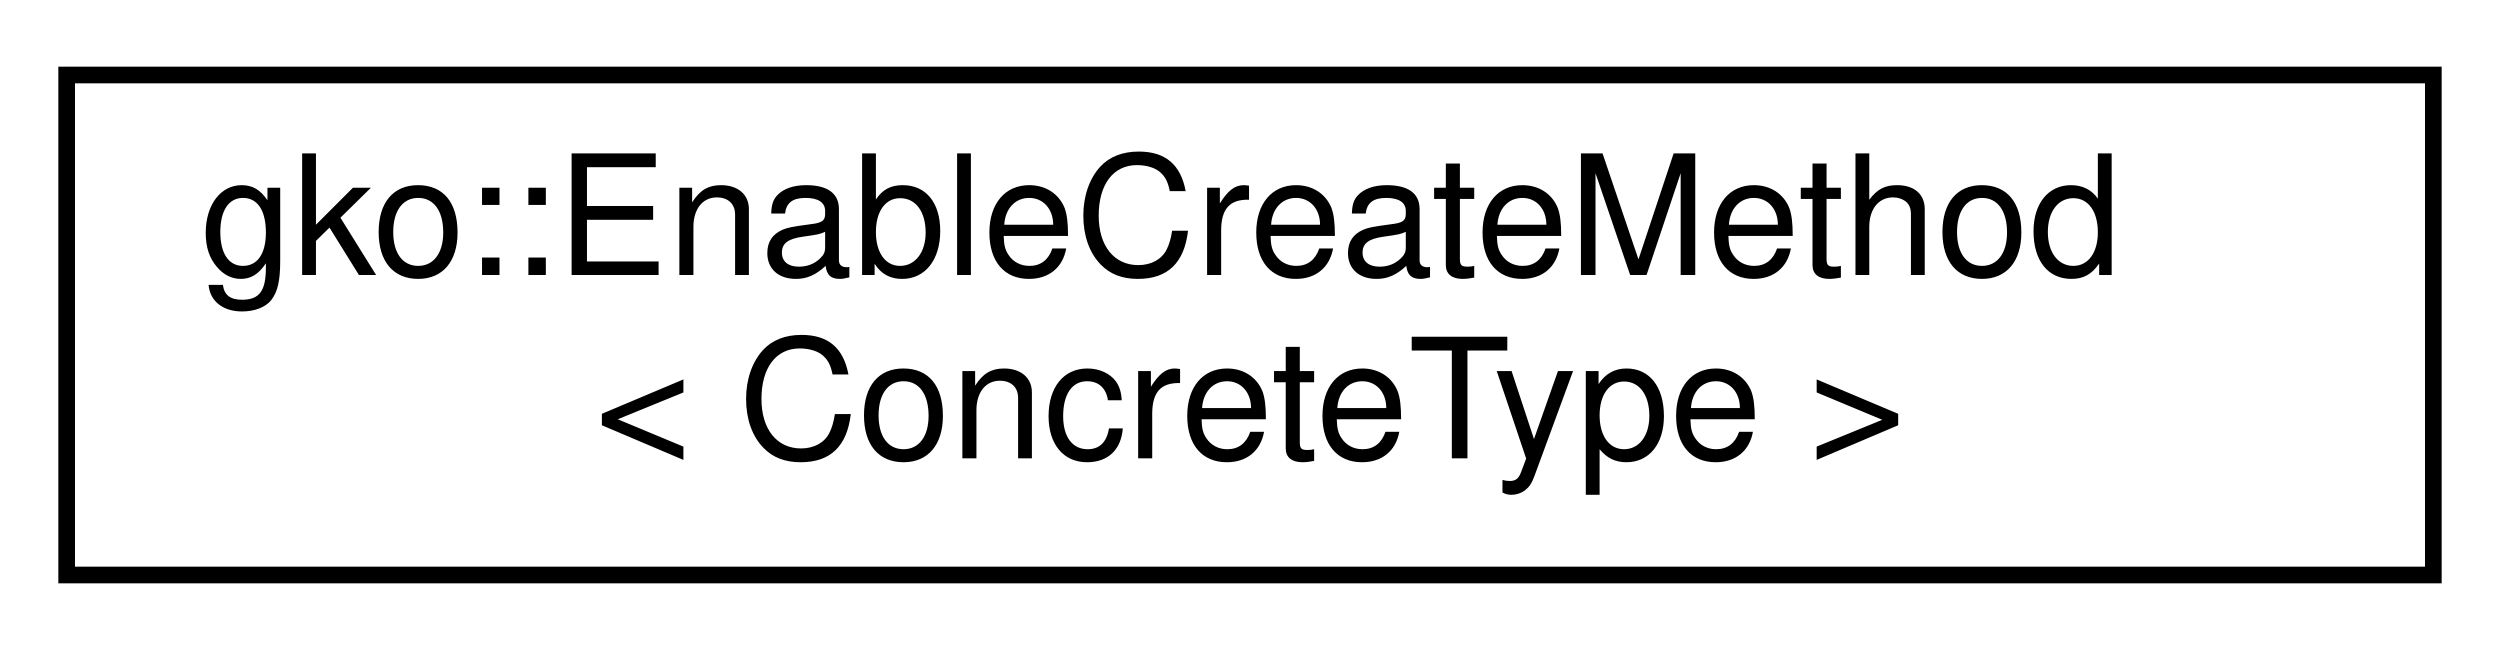
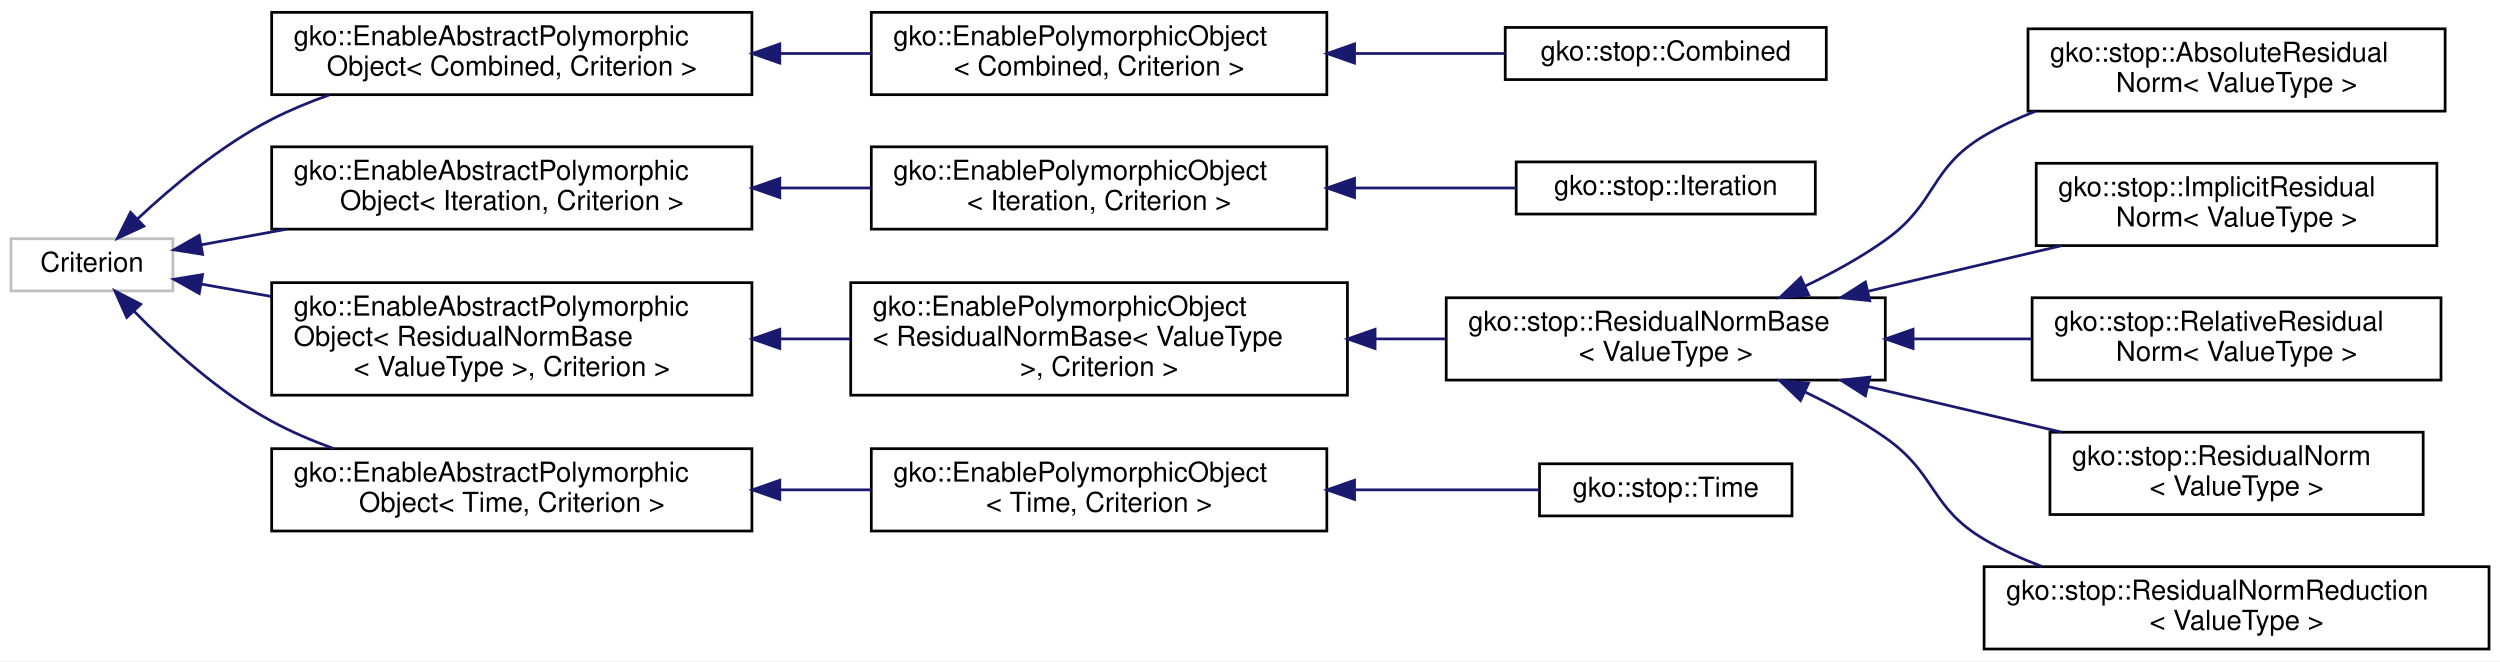
- <svg xmlns="http://www.w3.org/2000/svg" xmlns:xlink="http://www.w3.org/1999/xlink" width="150pt" height="39pt" viewBox="0.00 0.00 150.00 39.00">
-   <g id="graph0" class="graph" transform="scale(1 1) rotate(0) translate(4 35)">
-     <polygon fill="#ffffff" stroke="transparent" points="-4,4 -4,-35 146,-35 146,4 -4,4" />
+ <svg xmlns="http://www.w3.org/2000/svg" xmlns:xlink="http://www.w3.org/1999/xlink" width="911pt" height="241pt" viewBox="0.00 0.00 911.00 241.00">
+   <g id="graph0" class="graph" transform="scale(1 1) rotate(0) translate(4 237)">
+     <polygon fill="#ffffff" stroke="transparent" points="-4,4 -4,-237 907,-237 907,4 -4,4" />
    <g id="node1" class="node">
      <g id="a_node1">
-         <a xlink:href="classgko_1_1EnableCreateMethod.html" target="_top" xlink:title="This mixin implements a static create() method on ConcreteType that dynamically allocates the memory,...">
-           <polygon fill="#ffffff" stroke="#000000" points="0,-.5 0,-30.5 142,-30.5 142,-.5 0,-.5" />
-           <text text-anchor="start" x="8" y="-18.5" font-family="Helvetica,sans-Serif" font-size="10.00" fill="#000000">gko::EnableCreateMethod</text>
-           <text text-anchor="middle" x="71" y="-7.5" font-family="Helvetica,sans-Serif" font-size="10.00" fill="#000000">&lt; ConcreteType &gt;</text>
-         </a>
-       </g>
+         <a xlink:title=" ">
+           <polygon fill="#ffffff" stroke="#bfbfbf" points="0,-131 0,-150 59,-150 59,-131 0,-131" />
+           <text text-anchor="middle" x="29.5" y="-138" font-family="Helvetica,sans-Serif" font-size="10.00" fill="#000000">Criterion</text>
+         </a>
+       </g>
+     </g>
+     <g id="node2" class="node">
+       <g id="a_node2">
+         <a xlink:href="classgko_1_1EnableAbstractPolymorphicObject.html" target="_top" xlink:title=" ">
+           <polygon fill="#ffffff" stroke="#000000" points="95,-202.5 95,-232.5 270,-232.5 270,-202.5 95,-202.5" />
+           <text text-anchor="start" x="103" y="-220.5" font-family="Helvetica,sans-Serif" font-size="10.00" fill="#000000">gko::EnableAbstractPolymorphic</text>
+           <text text-anchor="middle" x="182.5" y="-209.5" font-family="Helvetica,sans-Serif" font-size="10.00" fill="#000000">Object&lt; Combined, Criterion &gt;</text>
+         </a>
+       </g>
+     </g>
+     <g id="edge1" class="edge">
+       <path fill="none" stroke="#191970" d="M46.143,-157.254C58.618,-168.944 76.636,-184.079 95,-193.5 101.587,-196.879 108.705,-199.827 115.937,-202.387" />
+       <polygon fill="#191970" stroke="#191970" points="48.424,-154.591 38.798,-150.165 43.563,-159.628 48.424,-154.591" />
+     </g>
+     <g id="node5" class="node">
+       <g id="a_node5">
+         <a xlink:href="classgko_1_1EnableAbstractPolymorphicObject.html" target="_top" xlink:title=" ">
+           <polygon fill="#ffffff" stroke="#000000" points="95,-153.5 95,-183.5 270,-183.5 270,-153.5 95,-153.5" />
+           <text text-anchor="start" x="103" y="-171.5" font-family="Helvetica,sans-Serif" font-size="10.00" fill="#000000">gko::EnableAbstractPolymorphic</text>
+           <text text-anchor="middle" x="182.5" y="-160.5" font-family="Helvetica,sans-Serif" font-size="10.00" fill="#000000">Object&lt; Iteration, Criterion &gt;</text>
+         </a>
+       </g>
+     </g>
+     <g id="edge4" class="edge">
+       <path fill="none" stroke="#191970" d="M69.333,-147.79C78.923,-149.545 89.519,-151.484 100.268,-153.451" />
+       <polygon fill="#191970" stroke="#191970" points="69.83,-144.323 59.363,-145.965 68.57,-151.208 69.83,-144.323" />
+     </g>
+     <g id="node8" class="node">
+       <g id="a_node8">
+         <a xlink:href="classgko_1_1EnableAbstractPolymorphicObject.html" target="_top" xlink:title=" ">
+           <polygon fill="#ffffff" stroke="#000000" points="95,-93 95,-134 270,-134 270,-93 95,-93" />
+           <text text-anchor="start" x="103" y="-122" font-family="Helvetica,sans-Serif" font-size="10.00" fill="#000000">gko::EnableAbstractPolymorphic</text>
+           <text text-anchor="start" x="103" y="-111" font-family="Helvetica,sans-Serif" font-size="10.00" fill="#000000">Object&lt; ResidualNormBase</text>
+           <text text-anchor="middle" x="182.5" y="-100" font-family="Helvetica,sans-Serif" font-size="10.00" fill="#000000">&lt; ValueType &gt;, Criterion &gt;</text>
+         </a>
+       </g>
+     </g>
+     <g id="edge7" class="edge">
+       <path fill="none" stroke="#191970" d="M69.382,-133.462C77.338,-132.058 85.986,-130.532 94.837,-128.97" />
+       <polygon fill="#191970" stroke="#191970" points="68.603,-130.045 59.363,-135.23 69.819,-136.939 68.603,-130.045" />
+     </g>
+     <g id="node16" class="node">
+       <g id="a_node16">
+         <a xlink:href="classgko_1_1EnableAbstractPolymorphicObject.html" target="_top" xlink:title=" ">
+           <polygon fill="#ffffff" stroke="#000000" points="95,-43.5 95,-73.5 270,-73.5 270,-43.5 95,-43.5" />
+           <text text-anchor="start" x="103" y="-61.5" font-family="Helvetica,sans-Serif" font-size="10.00" fill="#000000">gko::EnableAbstractPolymorphic</text>
+           <text text-anchor="middle" x="182.5" y="-50.5" font-family="Helvetica,sans-Serif" font-size="10.00" fill="#000000">Object&lt; Time, Criterion &gt;</text>
+         </a>
+       </g>
+     </g>
+     <g id="edge15" class="edge">
+       <path fill="none" stroke="#191970" d="M44.737,-123.721C57.136,-111.003 75.689,-93.98 95,-83.5 102.082,-79.657 109.815,-76.353 117.658,-73.525" />
+       <polygon fill="#191970" stroke="#191970" points="42.192,-121.318 37.86,-130.987 47.276,-126.13 42.192,-121.318" />
+     </g>
+     <g id="node3" class="node">
+       <g id="a_node3">
+         <a xlink:href="classgko_1_1EnablePolymorphicObject.html" target="_top" xlink:title=" ">
+           <polygon fill="#ffffff" stroke="#000000" points="313.5,-202.5 313.5,-232.5 479.5,-232.5 479.5,-202.5 313.5,-202.5" />
+           <text text-anchor="start" x="321.5" y="-220.5" font-family="Helvetica,sans-Serif" font-size="10.00" fill="#000000">gko::EnablePolymorphicObject</text>
+           <text text-anchor="middle" x="396.5" y="-209.5" font-family="Helvetica,sans-Serif" font-size="10.00" fill="#000000">&lt; Combined, Criterion &gt;</text>
+         </a>
+       </g>
+     </g>
+     <g id="edge2" class="edge">
+       <path fill="none" stroke="#191970" d="M280.288,-217.5C291.373,-217.5 302.591,-217.5 313.461,-217.5" />
+       <polygon fill="#191970" stroke="#191970" points="280.159,-214 270.159,-217.5 280.159,-221 280.159,-214" />
+     </g>
+     <g id="node4" class="node">
+       <g id="a_node4">
+         <a xlink:href="classgko_1_1stop_1_1Combined.html" target="_top" xlink:title="The Combined class is used to combine multiple criterions together through an OR operation.">
+           <polygon fill="#ffffff" stroke="#000000" points="544.5,-208 544.5,-227 661.5,-227 661.5,-208 544.5,-208" />
+           <text text-anchor="middle" x="603" y="-215" font-family="Helvetica,sans-Serif" font-size="10.00" fill="#000000">gko::stop::Combined</text>
+         </a>
+       </g>
+     </g>
+     <g id="edge3" class="edge">
+       <path fill="none" stroke="#191970" d="M489.608,-217.5C508.278,-217.5 527.395,-217.5 544.484,-217.5" />
+       <polygon fill="#191970" stroke="#191970" points="489.599,-214 479.599,-217.5 489.599,-221 489.599,-214" />
+     </g>
+     <g id="node6" class="node">
+       <g id="a_node6">
+         <a xlink:href="classgko_1_1EnablePolymorphicObject.html" target="_top" xlink:title=" ">
+           <polygon fill="#ffffff" stroke="#000000" points="313.5,-153.5 313.5,-183.5 479.5,-183.5 479.5,-153.5 313.5,-153.5" />
+           <text text-anchor="start" x="321.5" y="-171.5" font-family="Helvetica,sans-Serif" font-size="10.00" fill="#000000">gko::EnablePolymorphicObject</text>
+           <text text-anchor="middle" x="396.5" y="-160.5" font-family="Helvetica,sans-Serif" font-size="10.00" fill="#000000">&lt; Iteration, Criterion &gt;</text>
+         </a>
+       </g>
+     </g>
+     <g id="edge5" class="edge">
+       <path fill="none" stroke="#191970" d="M280.288,-168.5C291.373,-168.5 302.591,-168.5 313.461,-168.5" />
+       <polygon fill="#191970" stroke="#191970" points="280.159,-165 270.159,-168.5 280.159,-172 280.159,-165" />
+     </g>
+     <g id="node7" class="node">
+       <g id="a_node7">
+         <a xlink:href="classgko_1_1stop_1_1Iteration.html" target="_top" xlink:title="The Iteration class is a stopping criterion which stops the iteration process after a preset number o...">
+           <polygon fill="#ffffff" stroke="#000000" points="548.5,-159 548.5,-178 657.5,-178 657.5,-159 548.5,-159" />
+           <text text-anchor="middle" x="603" y="-166" font-family="Helvetica,sans-Serif" font-size="10.00" fill="#000000">gko::stop::Iteration</text>
+         </a>
+       </g>
+     </g>
+     <g id="edge6" class="edge">
+       <path fill="none" stroke="#191970" d="M489.731,-168.5C509.838,-168.5 530.457,-168.5 548.498,-168.5" />
+       <polygon fill="#191970" stroke="#191970" points="489.599,-165 479.599,-168.5 489.599,-172 489.599,-165" />
+     </g>
+     <g id="node9" class="node">
+       <g id="a_node9">
+         <a xlink:href="classgko_1_1EnablePolymorphicObject.html" target="_top" xlink:title=" ">
+           <polygon fill="#ffffff" stroke="#000000" points="306,-93 306,-134 487,-134 487,-93 306,-93" />
+           <text text-anchor="start" x="314" y="-122" font-family="Helvetica,sans-Serif" font-size="10.00" fill="#000000">gko::EnablePolymorphicObject</text>
+           <text text-anchor="start" x="314" y="-111" font-family="Helvetica,sans-Serif" font-size="10.00" fill="#000000">&lt; ResidualNormBase&lt; ValueType</text>
+           <text text-anchor="middle" x="396.5" y="-100" font-family="Helvetica,sans-Serif" font-size="10.00" fill="#000000"> &gt;, Criterion &gt;</text>
+         </a>
+       </g>
+     </g>
+     <g id="edge8" class="edge">
+       <path fill="none" stroke="#191970" d="M280.436,-113.5C288.904,-113.5 297.448,-113.5 305.854,-113.5" />
+       <polygon fill="#191970" stroke="#191970" points="280.159,-110 270.159,-113.5 280.159,-117 280.159,-110" />
+     </g>
+     <g id="node10" class="node">
+       <g id="a_node10">
+         <a xlink:href="classgko_1_1stop_1_1ResidualNormBase.html" target="_top" xlink:title="The ResidualNormBase class provides a framework for stopping criteria related to the residual norm.">
+           <polygon fill="#ffffff" stroke="#000000" points="523,-98.5 523,-128.5 683,-128.5 683,-98.5 523,-98.5" />
+           <text text-anchor="start" x="531" y="-116.5" font-family="Helvetica,sans-Serif" font-size="10.00" fill="#000000">gko::stop::ResidualNormBase</text>
+           <text text-anchor="middle" x="603" y="-105.5" font-family="Helvetica,sans-Serif" font-size="10.00" fill="#000000">&lt; ValueType &gt;</text>
+         </a>
+       </g>
+     </g>
+     <g id="edge9" class="edge">
+       <path fill="none" stroke="#191970" d="M497.172,-113.5C505.795,-113.5 514.442,-113.5 522.873,-113.5" />
+       <polygon fill="#191970" stroke="#191970" points="497.074,-110 487.074,-113.5 497.074,-117 497.074,-110" />
+     </g>
+     <g id="node11" class="node">
+       <g id="a_node11">
+         <a xlink:href="classgko_1_1stop_1_1AbsoluteResidualNorm.html" target="_top" xlink:title="The AbsoluteResidualNorm class is a stopping criterion which stops the iteration process when the res...">
+           <polygon fill="#ffffff" stroke="#000000" points="735,-196.5 735,-226.5 887,-226.5 887,-196.5 735,-196.5" />
+           <text text-anchor="start" x="743" y="-214.5" font-family="Helvetica,sans-Serif" font-size="10.00" fill="#000000">gko::stop::AbsoluteResidual</text>
+           <text text-anchor="middle" x="811" y="-203.5" font-family="Helvetica,sans-Serif" font-size="10.00" fill="#000000">Norm&lt; ValueType &gt;</text>
+         </a>
+       </g>
+     </g>
+     <g id="edge10" class="edge">
+       <path fill="none" stroke="#191970" d="M653.733,-132.723C663.83,-137.529 674.064,-143.152 683,-149.5 701.966,-162.973 698.972,-175.663 719,-187.5 724.826,-190.944 731.146,-193.9 737.652,-196.436" />
+       <polygon fill="#191970" stroke="#191970" points="655.093,-129.497 644.541,-128.543 652.195,-135.869 655.093,-129.497" />
+     </g>
+     <g id="node12" class="node">
+       <g id="a_node12">
+         <a xlink:href="classgko_1_1stop_1_1ImplicitResidualNorm.html" target="_top" xlink:title="The ImplicitResidualNorm class is a stopping criterion which stops the iteration process when the imp...">
+           <polygon fill="#ffffff" stroke="#000000" points="738,-147.5 738,-177.5 884,-177.5 884,-147.5 738,-147.5" />
+           <text text-anchor="start" x="746" y="-165.5" font-family="Helvetica,sans-Serif" font-size="10.00" fill="#000000">gko::stop::ImplicitResidual</text>
+           <text text-anchor="middle" x="811" y="-154.5" font-family="Helvetica,sans-Serif" font-size="10.00" fill="#000000">Norm&lt; ValueType &gt;</text>
+         </a>
+       </g>
+     </g>
+     <g id="edge11" class="edge">
+       <path fill="none" stroke="#191970" d="M676.568,-130.831C699.661,-136.271 724.95,-142.228 747.3,-147.494" />
+       <polygon fill="#191970" stroke="#191970" points="677.356,-127.421 666.82,-128.535 675.751,-134.234 677.356,-127.421" />
+     </g>
+     <g id="node13" class="node">
+       <g id="a_node13">
+         <a xlink:href="classgko_1_1stop_1_1RelativeResidualNorm.html" target="_top" xlink:title="The RelativeResidualNorm class is a stopping criterion which stops the iteration process when the res...">
+           <polygon fill="#ffffff" stroke="#000000" points="736.5,-98.5 736.5,-128.5 885.5,-128.5 885.5,-98.5 736.5,-98.5" />
+           <text text-anchor="start" x="744.5" y="-116.5" font-family="Helvetica,sans-Serif" font-size="10.00" fill="#000000">gko::stop::RelativeResidual</text>
+           <text text-anchor="middle" x="811" y="-105.5" font-family="Helvetica,sans-Serif" font-size="10.00" fill="#000000">Norm&lt; ValueType &gt;</text>
+         </a>
+       </g>
+     </g>
+     <g id="edge12" class="edge">
+       <path fill="none" stroke="#191970" d="M693.474,-113.5C707.798,-113.5 722.471,-113.5 736.38,-113.5" />
+       <polygon fill="#191970" stroke="#191970" points="693.121,-110 683.121,-113.5 693.121,-117 693.121,-110" />
+     </g>
+     <g id="node14" class="node">
+       <g id="a_node14">
+         <a xlink:href="classgko_1_1stop_1_1ResidualNorm.html" target="_top" xlink:title="The ResidualNorm class is a stopping criterion which stops the iteration process when the actual resi...">
+           <polygon fill="#ffffff" stroke="#000000" points="743,-49.5 743,-79.5 879,-79.5 879,-49.5 743,-49.5" />
+           <text text-anchor="start" x="751" y="-67.5" font-family="Helvetica,sans-Serif" font-size="10.00" fill="#000000">gko::stop::ResidualNorm</text>
+           <text text-anchor="middle" x="811" y="-56.5" font-family="Helvetica,sans-Serif" font-size="10.00" fill="#000000">&lt; ValueType &gt;</text>
+         </a>
+       </g>
+     </g>
+     <g id="edge13" class="edge">
+       <path fill="none" stroke="#191970" d="M676.568,-96.169C699.661,-90.729 724.95,-84.772 747.3,-79.506" />
+       <polygon fill="#191970" stroke="#191970" points="675.751,-92.766 666.82,-98.465 677.356,-99.579 675.751,-92.766" />
+     </g>
+     <g id="node15" class="node">
+       <g id="a_node15">
+         <a xlink:href="classgko_1_1stop_1_1ResidualNormReduction.html" target="_top" xlink:title="The ResidualNormReduction class is a stopping criterion which stops the iteration process when the re...">
+           <polygon fill="#ffffff" stroke="#000000" points="719,-.5 719,-30.5 903,-30.5 903,-.5 719,-.5" />
+           <text text-anchor="start" x="727" y="-18.5" font-family="Helvetica,sans-Serif" font-size="10.00" fill="#000000">gko::stop::ResidualNormReduction</text>
+           <text text-anchor="middle" x="811" y="-7.5" font-family="Helvetica,sans-Serif" font-size="10.00" fill="#000000">&lt; ValueType &gt;</text>
+         </a>
+       </g>
+     </g>
+     <g id="edge14" class="edge">
+       <path fill="none" stroke="#191970" d="M653.668,-94.184C663.769,-89.386 674.022,-83.788 683,-77.5 701.793,-64.338 699.23,-52.143 719,-40.5 725.561,-36.636 732.734,-33.354 740.088,-30.569" />
+       <polygon fill="#191970" stroke="#191970" points="652.13,-91.039 644.475,-98.363 655.027,-97.411 652.13,-91.039" />
+     </g>
+     <g id="node17" class="node">
+       <g id="a_node17">
+         <a xlink:href="classgko_1_1EnablePolymorphicObject.html" target="_top" xlink:title=" ">
+           <polygon fill="#ffffff" stroke="#000000" points="313.5,-43.5 313.5,-73.5 479.5,-73.5 479.5,-43.5 313.5,-43.5" />
+           <text text-anchor="start" x="321.5" y="-61.5" font-family="Helvetica,sans-Serif" font-size="10.00" fill="#000000">gko::EnablePolymorphicObject</text>
+           <text text-anchor="middle" x="396.5" y="-50.5" font-family="Helvetica,sans-Serif" font-size="10.00" fill="#000000">&lt; Time, Criterion &gt;</text>
+         </a>
+       </g>
+     </g>
+     <g id="edge16" class="edge">
+       <path fill="none" stroke="#191970" d="M280.288,-58.5C291.373,-58.5 302.591,-58.5 313.461,-58.5" />
+       <polygon fill="#191970" stroke="#191970" points="280.159,-55 270.159,-58.5 280.159,-62 280.159,-55" />
+     </g>
+     <g id="node18" class="node">
+       <g id="a_node18">
+         <a xlink:href="classgko_1_1stop_1_1Time.html" target="_top" xlink:title="The Time class is a stopping criterion which stops the iteration process after a certain amount of ti...">
+           <polygon fill="#ffffff" stroke="#000000" points="557,-49 557,-68 649,-68 649,-49 557,-49" />
+           <text text-anchor="middle" x="603" y="-56" font-family="Helvetica,sans-Serif" font-size="10.00" fill="#000000">gko::stop::Time</text>
+         </a>
+       </g>
+     </g>
+     <g id="edge17" class="edge">
+       <path fill="none" stroke="#191970" d="M489.859,-58.5C513.105,-58.5 537.026,-58.5 556.851,-58.5" />
+       <polygon fill="#191970" stroke="#191970" points="489.599,-55 479.599,-58.5 489.599,-62 489.599,-55" />
    </g>
  </g>
</svg>
